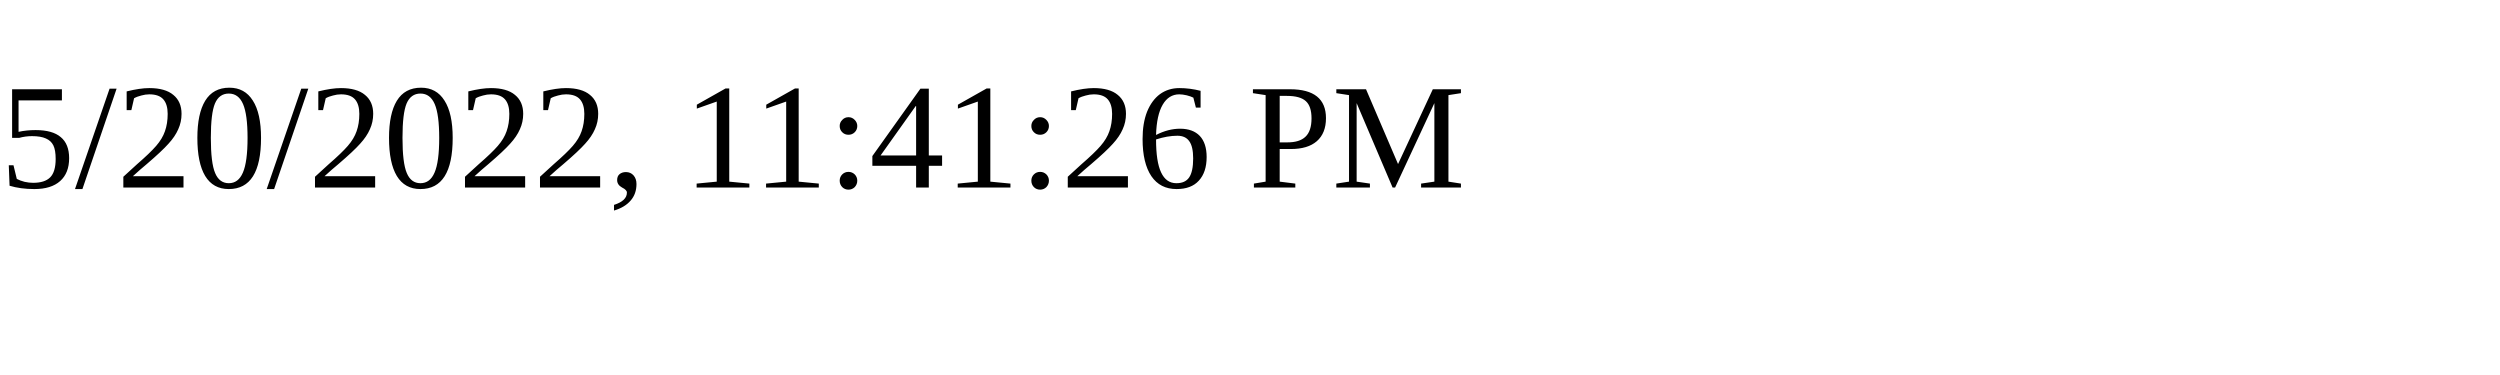
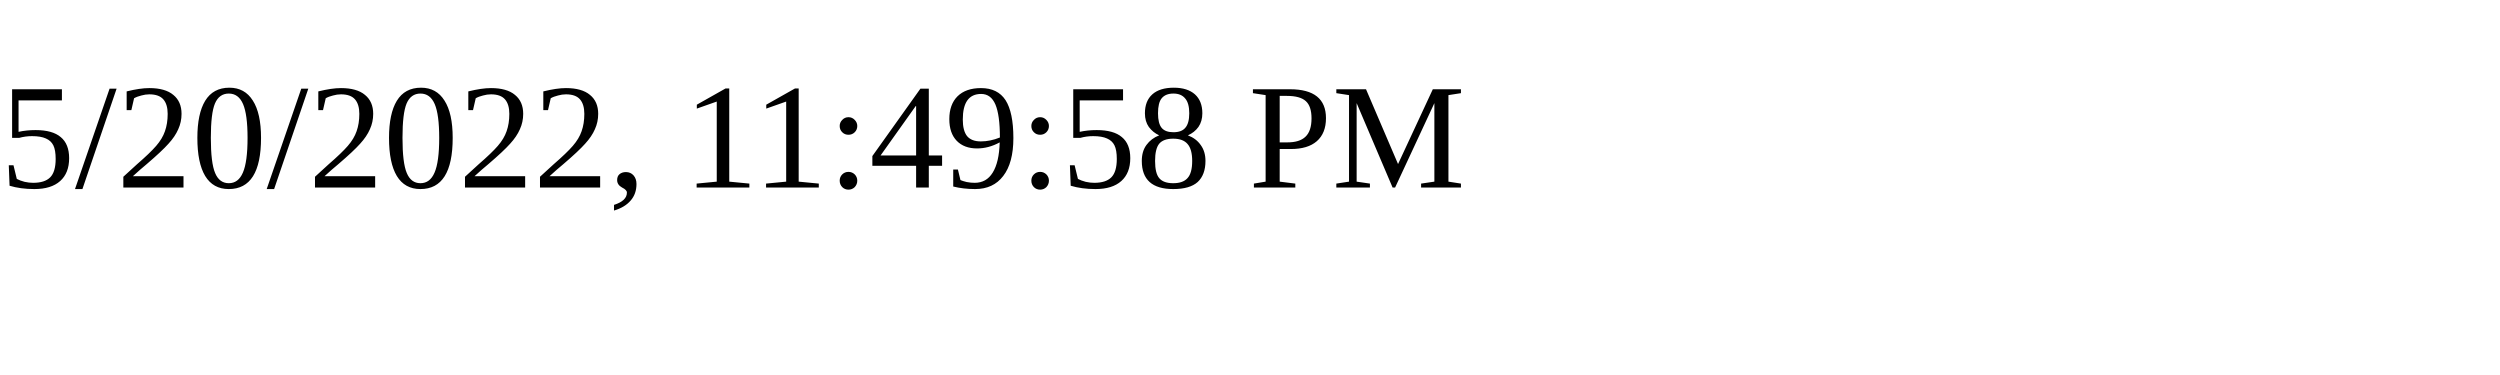
<svg xmlns="http://www.w3.org/2000/svg" height="30" width="200">
-   <text x="0" y="15">5/20/2022, 11:41:26 PM</text>
+   <text x="0" y="15">5/20/2022, 11:49:58 PM</text>
</svg>
